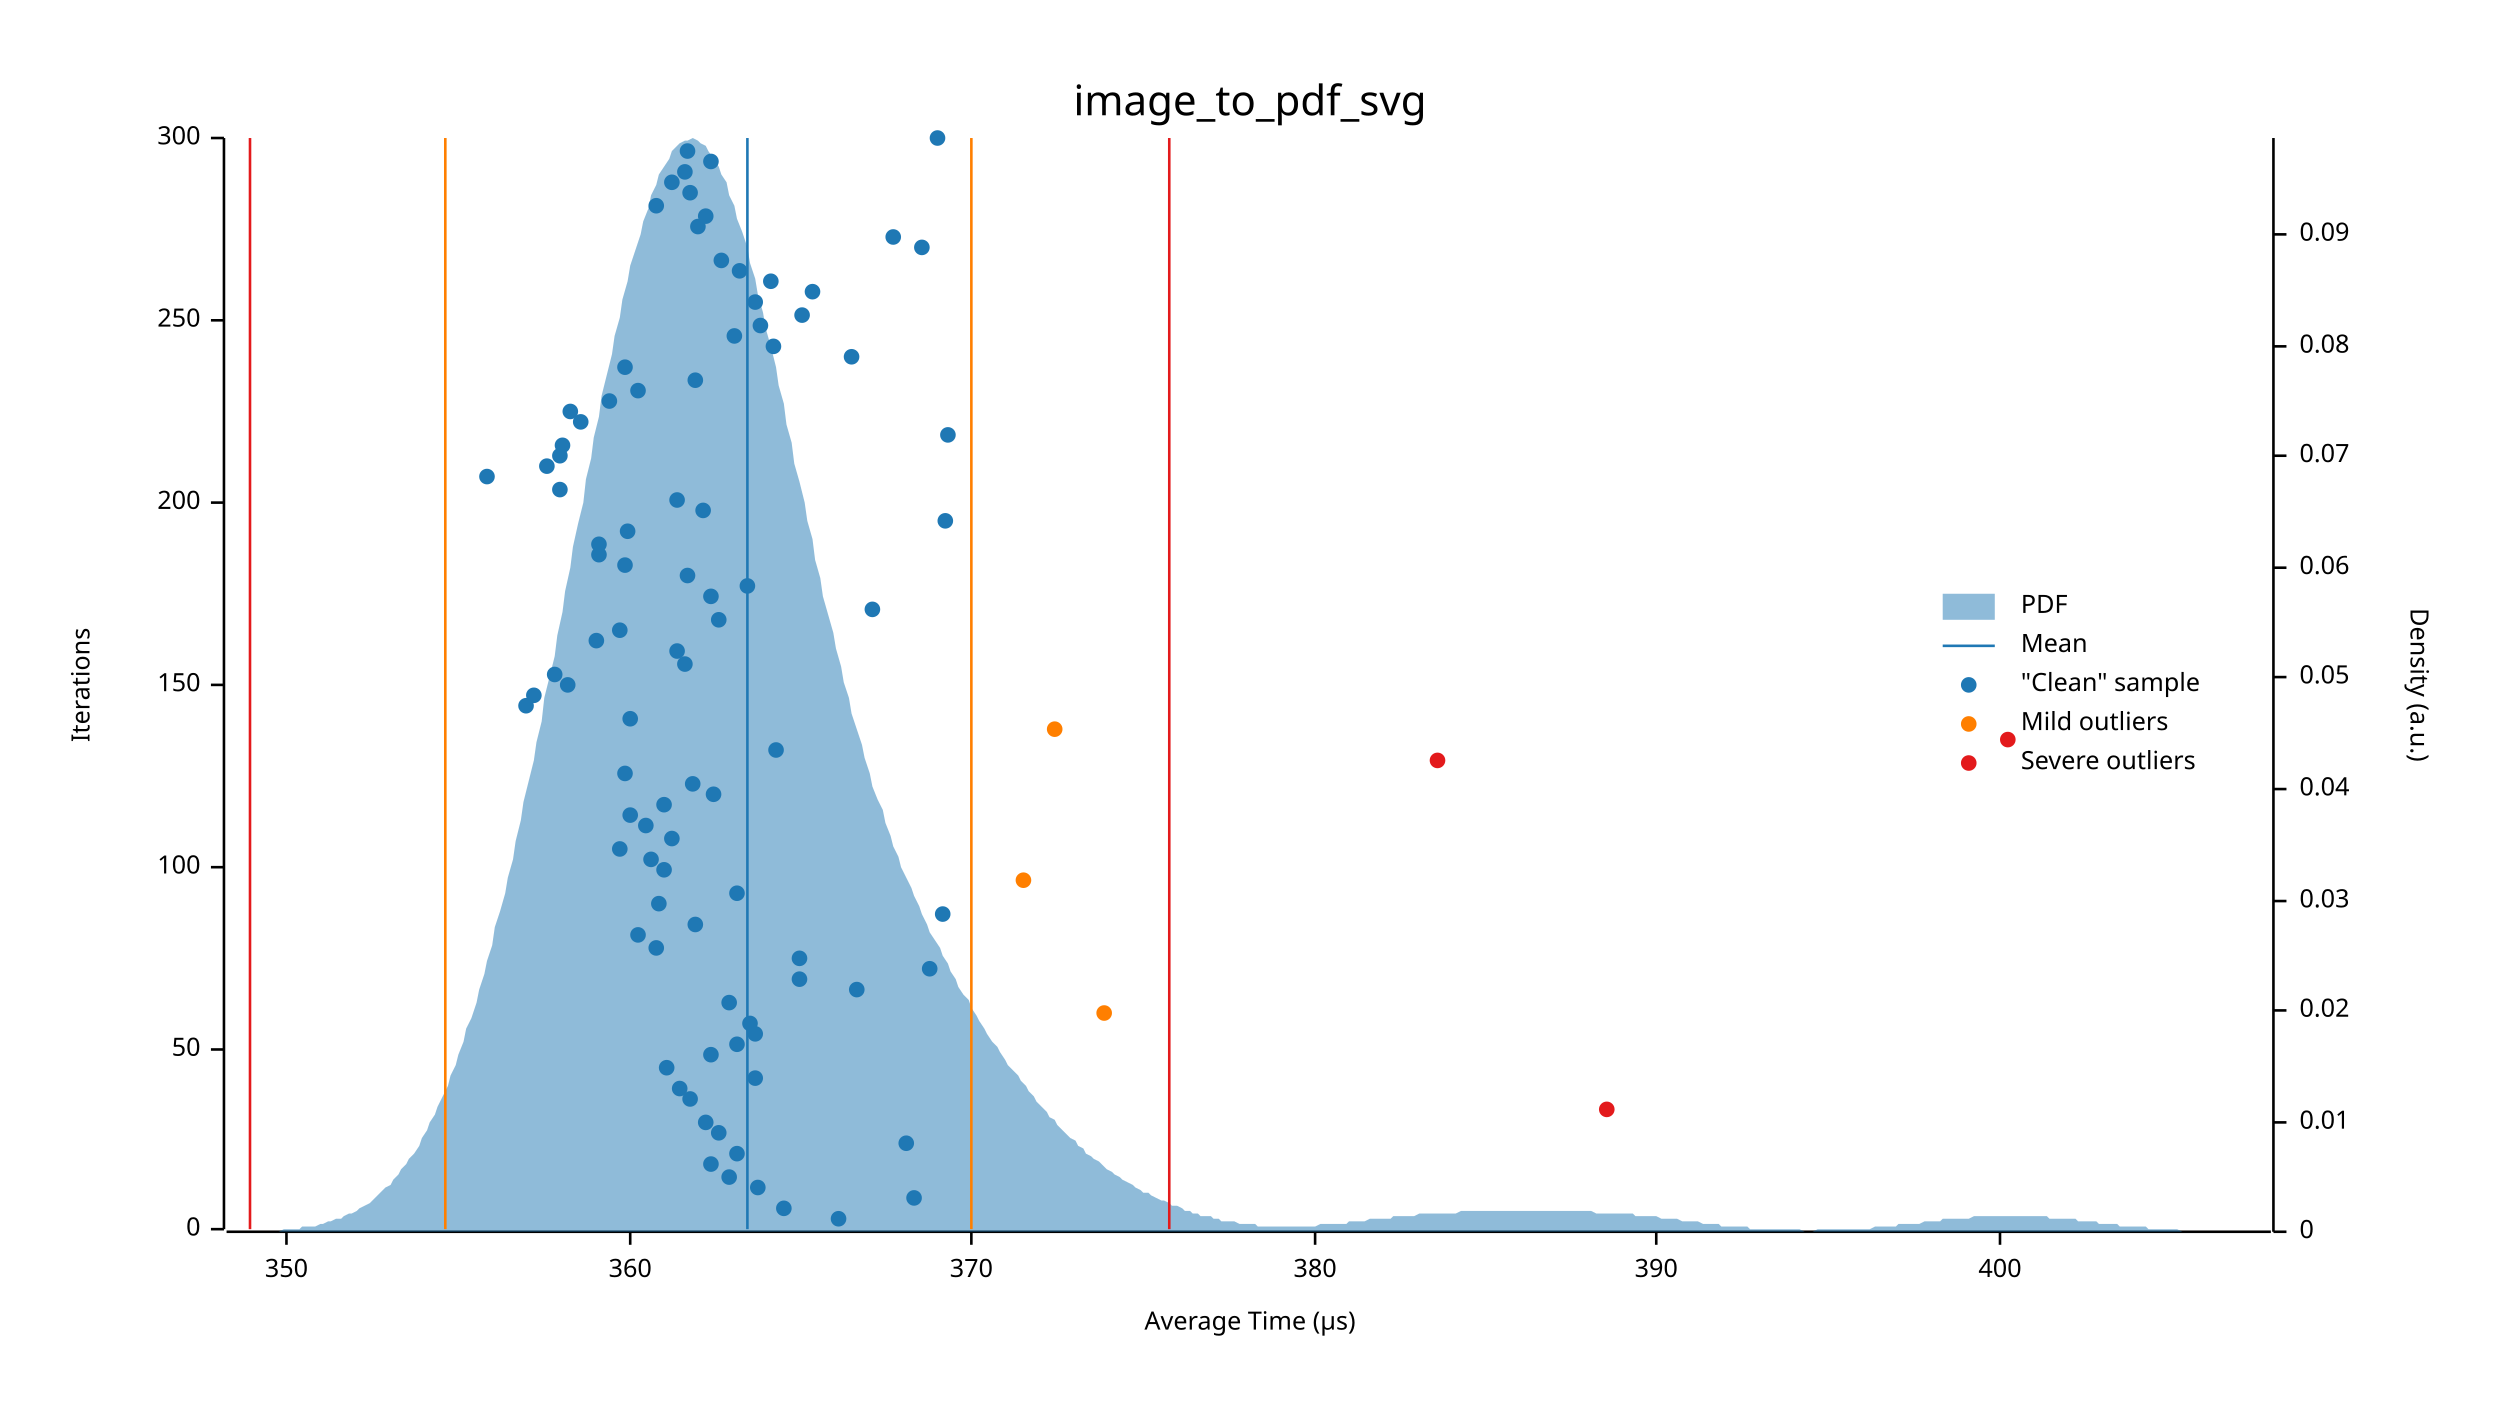
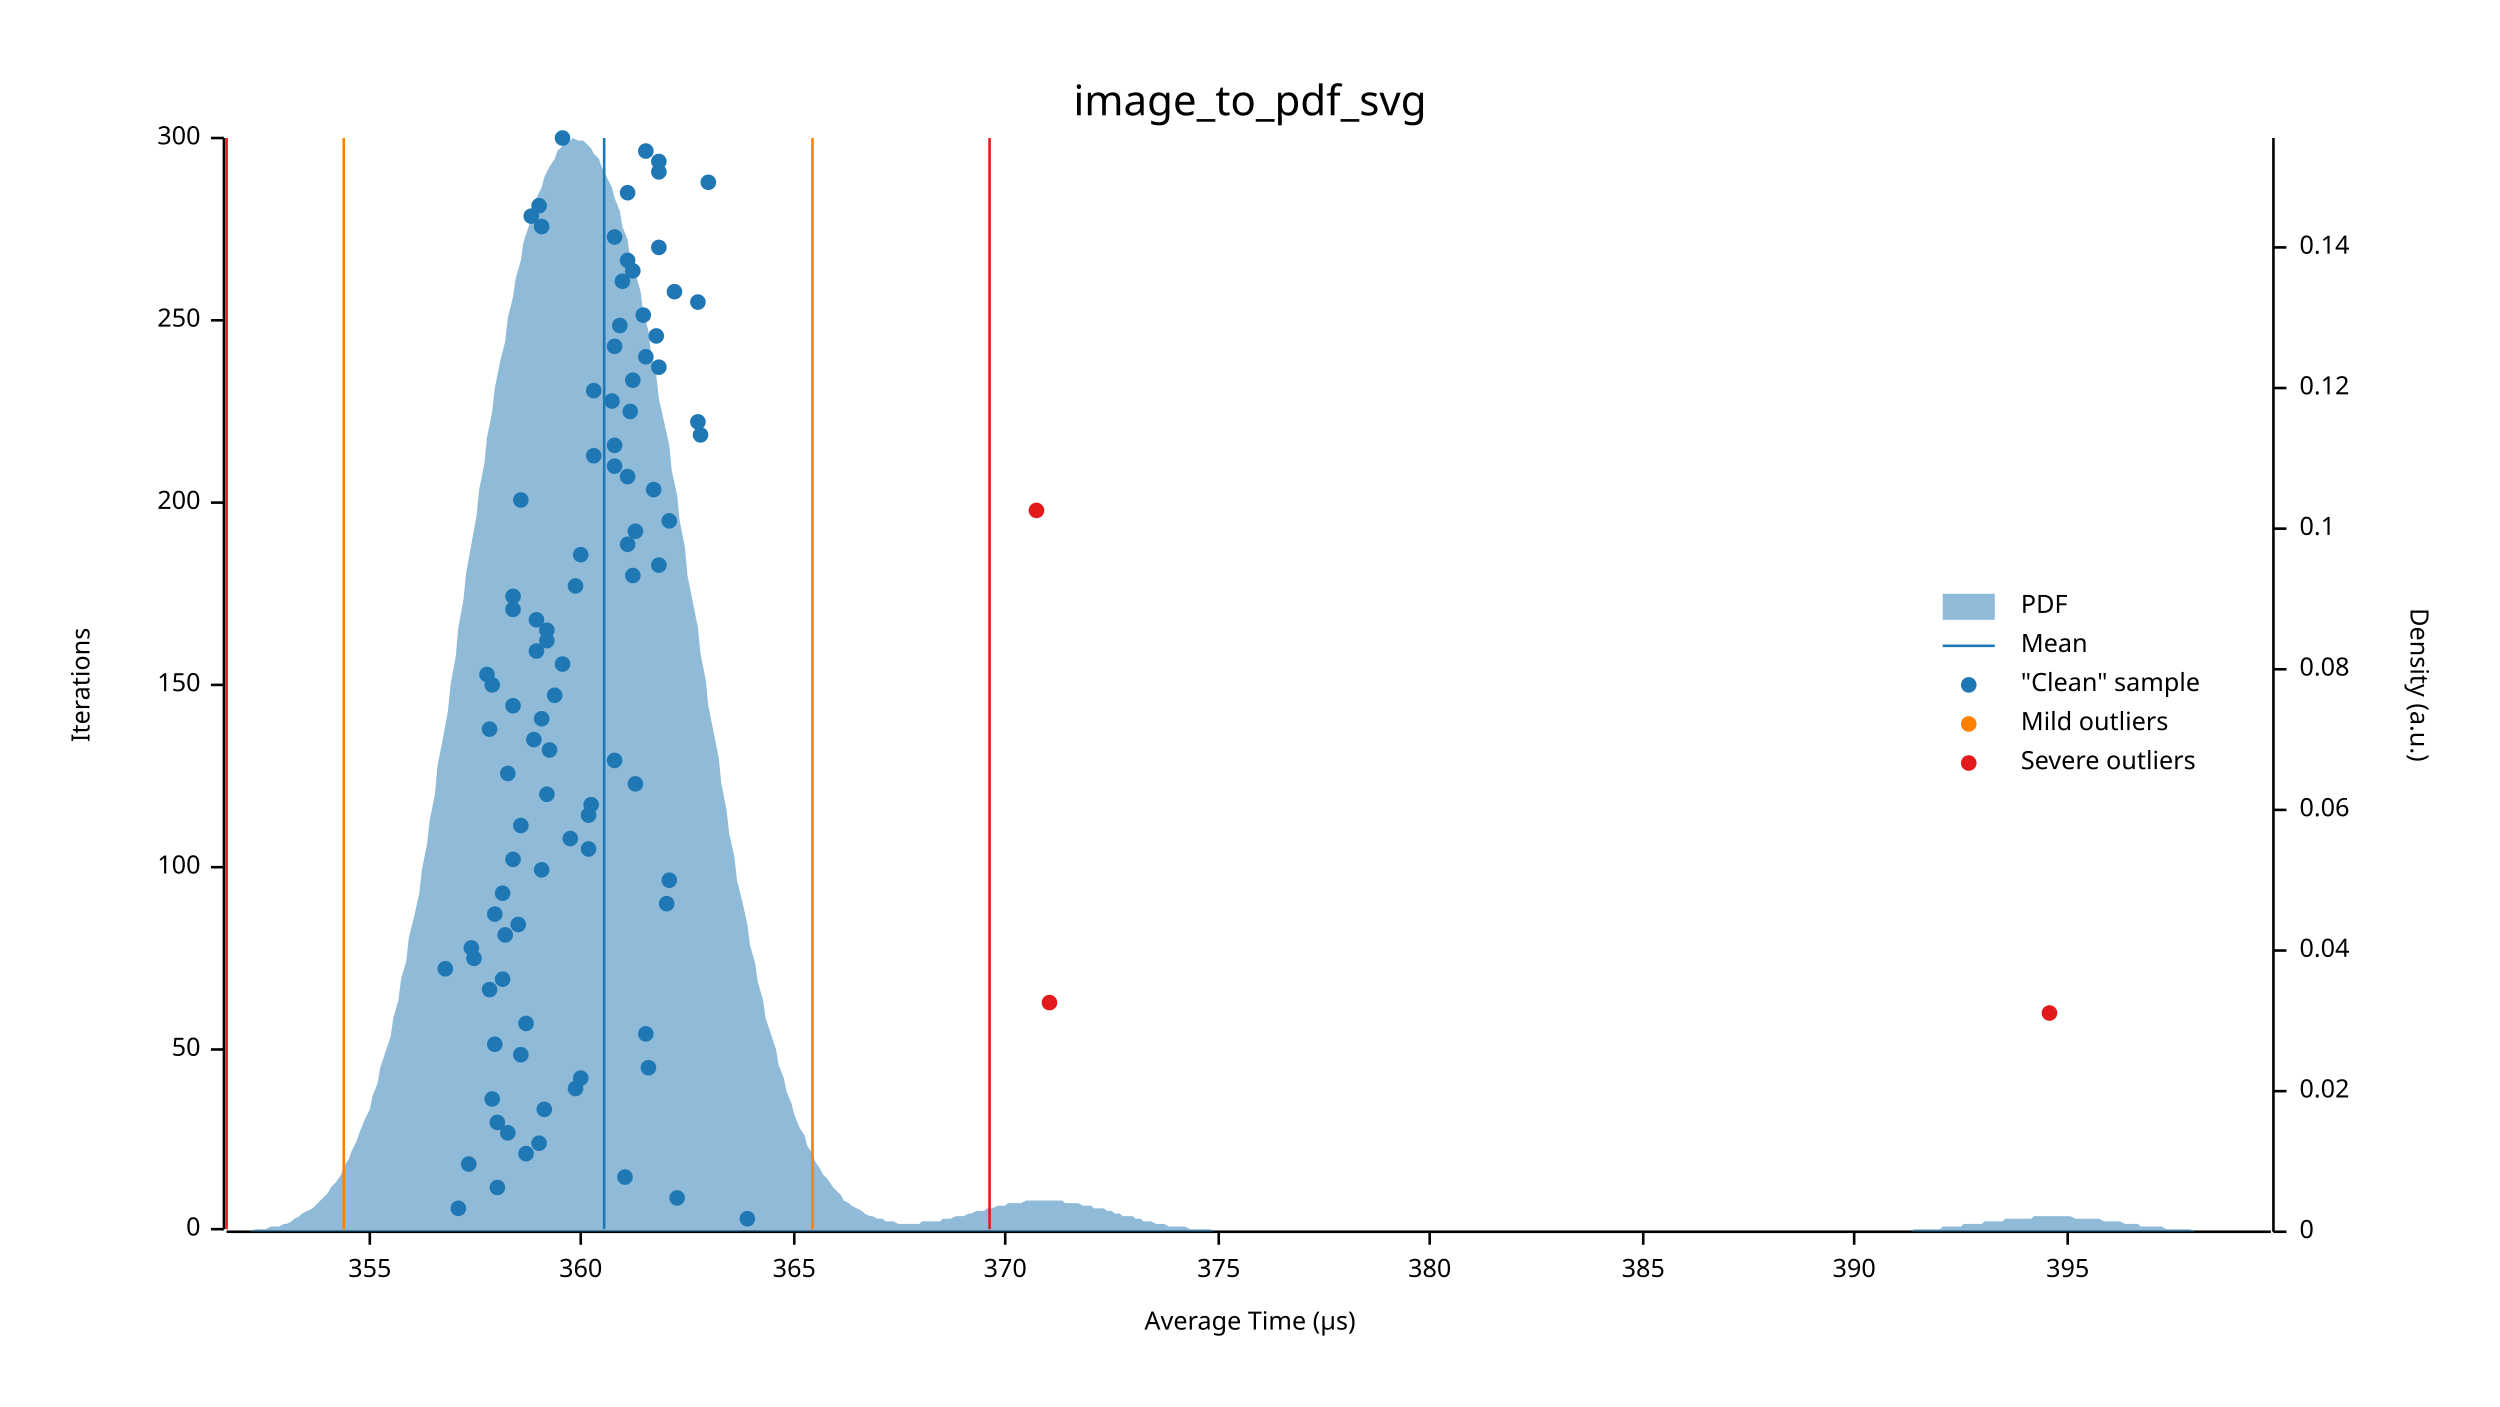
<svg xmlns="http://www.w3.org/2000/svg" width="960" height="540" viewBox="0 0 960 540">
  <text x="480" y="32" dy="0.76em" text-anchor="middle" font-family="sans-serif" font-size="16.129" opacity="1" fill="#000000">
image_to_pdf_svg
</text>
  <text x="27" y="263" dy="0.76em" text-anchor="middle" font-family="sans-serif" font-size="9.677" opacity="1" fill="#000000" transform="rotate(270, 27, 263)">
Iterations
</text>
  <text x="480" y="513" dy="-0.5ex" text-anchor="middle" font-family="sans-serif" font-size="9.677" opacity="1" fill="#000000">
Average Time (µs)
</text>
  <polyline fill="none" opacity="1" stroke="#000000" stroke-width="1" points="86,53 86,472 " />
  <text x="77" y="472" dy="0.5ex" text-anchor="end" font-family="sans-serif" font-size="9.677" opacity="1" fill="#000000">
0
</text>
  <polyline fill="none" opacity="1" stroke="#000000" stroke-width="1" points="81,472 86,472 " />
  <text x="77" y="403" dy="0.5ex" text-anchor="end" font-family="sans-serif" font-size="9.677" opacity="1" fill="#000000">
50
</text>
  <polyline fill="none" opacity="1" stroke="#000000" stroke-width="1" points="81,403 86,403 " />
  <text x="77" y="333" dy="0.5ex" text-anchor="end" font-family="sans-serif" font-size="9.677" opacity="1" fill="#000000">
100
</text>
  <polyline fill="none" opacity="1" stroke="#000000" stroke-width="1" points="81,333 86,333 " />
  <text x="77" y="263" dy="0.5ex" text-anchor="end" font-family="sans-serif" font-size="9.677" opacity="1" fill="#000000">
150
</text>
  <polyline fill="none" opacity="1" stroke="#000000" stroke-width="1" points="81,263 86,263 " />
  <text x="77" y="193" dy="0.5ex" text-anchor="end" font-family="sans-serif" font-size="9.677" opacity="1" fill="#000000">
200
</text>
  <polyline fill="none" opacity="1" stroke="#000000" stroke-width="1" points="81,193 86,193 " />
  <text x="77" y="123" dy="0.5ex" text-anchor="end" font-family="sans-serif" font-size="9.677" opacity="1" fill="#000000">
250
</text>
  <polyline fill="none" opacity="1" stroke="#000000" stroke-width="1" points="81,123 86,123 " />
  <text x="77" y="53" dy="0.5ex" text-anchor="end" font-family="sans-serif" font-size="9.677" opacity="1" fill="#000000">
300
</text>
  <polyline fill="none" opacity="1" stroke="#000000" stroke-width="1" points="81,53 86,53 " />
  <polyline fill="none" opacity="1" stroke="#000000" stroke-width="1" points="87,473 872,473 " />
-   <text x="110" y="483" dy="0.76em" text-anchor="middle" font-family="sans-serif" font-size="9.677" opacity="1" fill="#000000">
- 350
- </text>
-   <polyline fill="none" opacity="1" stroke="#000000" stroke-width="1" points="110,473 110,478 " />
-   <text x="242" y="483" dy="0.76em" text-anchor="middle" font-family="sans-serif" font-size="9.677" opacity="1" fill="#000000">
+   <text x="142" y="483" dy="0.76em" text-anchor="middle" font-family="sans-serif" font-size="9.677" opacity="1" fill="#000000">
+ 355
+ </text>
+   <polyline fill="none" opacity="1" stroke="#000000" stroke-width="1" points="142,473 142,478 " />
+   <text x="223" y="483" dy="0.76em" text-anchor="middle" font-family="sans-serif" font-size="9.677" opacity="1" fill="#000000">
360
</text>
-   <polyline fill="none" opacity="1" stroke="#000000" stroke-width="1" points="242,473 242,478 " />
-   <text x="373" y="483" dy="0.76em" text-anchor="middle" font-family="sans-serif" font-size="9.677" opacity="1" fill="#000000">
+   <polyline fill="none" opacity="1" stroke="#000000" stroke-width="1" points="223,473 223,478 " />
+   <text x="305" y="483" dy="0.76em" text-anchor="middle" font-family="sans-serif" font-size="9.677" opacity="1" fill="#000000">
+ 365
+ </text>
+   <polyline fill="none" opacity="1" stroke="#000000" stroke-width="1" points="305,473 305,478 " />
+   <text x="386" y="483" dy="0.76em" text-anchor="middle" font-family="sans-serif" font-size="9.677" opacity="1" fill="#000000">
370
</text>
-   <polyline fill="none" opacity="1" stroke="#000000" stroke-width="1" points="373,473 373,478 " />
-   <text x="505" y="483" dy="0.76em" text-anchor="middle" font-family="sans-serif" font-size="9.677" opacity="1" fill="#000000">
+   <polyline fill="none" opacity="1" stroke="#000000" stroke-width="1" points="386,473 386,478 " />
+   <text x="468" y="483" dy="0.76em" text-anchor="middle" font-family="sans-serif" font-size="9.677" opacity="1" fill="#000000">
+ 375
+ </text>
+   <polyline fill="none" opacity="1" stroke="#000000" stroke-width="1" points="468,473 468,478 " />
+   <text x="549" y="483" dy="0.76em" text-anchor="middle" font-family="sans-serif" font-size="9.677" opacity="1" fill="#000000">
380
</text>
-   <polyline fill="none" opacity="1" stroke="#000000" stroke-width="1" points="505,473 505,478 " />
-   <text x="636" y="483" dy="0.76em" text-anchor="middle" font-family="sans-serif" font-size="9.677" opacity="1" fill="#000000">
+   <polyline fill="none" opacity="1" stroke="#000000" stroke-width="1" points="549,473 549,478 " />
+   <text x="631" y="483" dy="0.76em" text-anchor="middle" font-family="sans-serif" font-size="9.677" opacity="1" fill="#000000">
+ 385
+ </text>
+   <polyline fill="none" opacity="1" stroke="#000000" stroke-width="1" points="631,473 631,478 " />
+   <text x="712" y="483" dy="0.76em" text-anchor="middle" font-family="sans-serif" font-size="9.677" opacity="1" fill="#000000">
390
</text>
-   <polyline fill="none" opacity="1" stroke="#000000" stroke-width="1" points="636,473 636,478 " />
-   <text x="768" y="483" dy="0.76em" text-anchor="middle" font-family="sans-serif" font-size="9.677" opacity="1" fill="#000000">
- 400
- </text>
-   <polyline fill="none" opacity="1" stroke="#000000" stroke-width="1" points="768,473 768,478 " />
+   <polyline fill="none" opacity="1" stroke="#000000" stroke-width="1" points="712,473 712,478 " />
+   <text x="794" y="483" dy="0.76em" text-anchor="middle" font-family="sans-serif" font-size="9.677" opacity="1" fill="#000000">
+ 395
+ </text>
+   <polyline fill="none" opacity="1" stroke="#000000" stroke-width="1" points="794,473 794,478 " />
  <text x="933" y="263" dy="0.76em" text-anchor="middle" font-family="sans-serif" font-size="9.677" opacity="1" fill="#000000" transform="rotate(90, 933, 263)">
Density (a.u.)
</text>
  <polyline fill="none" opacity="1" stroke="#000000" stroke-width="1" points="873,53 873,473 " />
  <text x="883" y="473" dy="0.5ex" text-anchor="start" font-family="sans-serif" font-size="9.677" opacity="1" fill="#000000">
0
</text>
  <polyline fill="none" opacity="1" stroke="#000000" stroke-width="1" points="873,473 878,473 " />
-   <text x="883" y="431" dy="0.5ex" text-anchor="start" font-family="sans-serif" font-size="9.677" opacity="1" fill="#000000">
- 0.01
- </text>
-   <polyline fill="none" opacity="1" stroke="#000000" stroke-width="1" points="873,431 878,431 " />
-   <text x="883" y="388" dy="0.5ex" text-anchor="start" font-family="sans-serif" font-size="9.677" opacity="1" fill="#000000">
+   <text x="883" y="419" dy="0.5ex" text-anchor="start" font-family="sans-serif" font-size="9.677" opacity="1" fill="#000000">
0.02
</text>
-   <polyline fill="none" opacity="1" stroke="#000000" stroke-width="1" points="873,388 878,388 " />
-   <text x="883" y="346" dy="0.5ex" text-anchor="start" font-family="sans-serif" font-size="9.677" opacity="1" fill="#000000">
- 0.03
- </text>
-   <polyline fill="none" opacity="1" stroke="#000000" stroke-width="1" points="873,346 878,346 " />
-   <text x="883" y="303" dy="0.5ex" text-anchor="start" font-family="sans-serif" font-size="9.677" opacity="1" fill="#000000">
+   <polyline fill="none" opacity="1" stroke="#000000" stroke-width="1" points="873,419 878,419 " />
+   <text x="883" y="365" dy="0.5ex" text-anchor="start" font-family="sans-serif" font-size="9.677" opacity="1" fill="#000000">
0.04
</text>
-   <polyline fill="none" opacity="1" stroke="#000000" stroke-width="1" points="873,303 878,303 " />
-   <text x="883" y="260" dy="0.5ex" text-anchor="start" font-family="sans-serif" font-size="9.677" opacity="1" fill="#000000">
- 0.05
- </text>
-   <polyline fill="none" opacity="1" stroke="#000000" stroke-width="1" points="873,260 878,260 " />
-   <text x="883" y="218" dy="0.5ex" text-anchor="start" font-family="sans-serif" font-size="9.677" opacity="1" fill="#000000">
+   <polyline fill="none" opacity="1" stroke="#000000" stroke-width="1" points="873,365 878,365 " />
+   <text x="883" y="311" dy="0.5ex" text-anchor="start" font-family="sans-serif" font-size="9.677" opacity="1" fill="#000000">
0.06
</text>
-   <polyline fill="none" opacity="1" stroke="#000000" stroke-width="1" points="873,218 878,218 " />
-   <text x="883" y="175" dy="0.5ex" text-anchor="start" font-family="sans-serif" font-size="9.677" opacity="1" fill="#000000">
- 0.07
- </text>
-   <polyline fill="none" opacity="1" stroke="#000000" stroke-width="1" points="873,175 878,175 " />
-   <text x="883" y="133" dy="0.5ex" text-anchor="start" font-family="sans-serif" font-size="9.677" opacity="1" fill="#000000">
+   <polyline fill="none" opacity="1" stroke="#000000" stroke-width="1" points="873,311 878,311 " />
+   <text x="883" y="257" dy="0.5ex" text-anchor="start" font-family="sans-serif" font-size="9.677" opacity="1" fill="#000000">
0.08
</text>
-   <polyline fill="none" opacity="1" stroke="#000000" stroke-width="1" points="873,133 878,133 " />
-   <text x="883" y="90" dy="0.5ex" text-anchor="start" font-family="sans-serif" font-size="9.677" opacity="1" fill="#000000">
- 0.09
- </text>
-   <polyline fill="none" opacity="1" stroke="#000000" stroke-width="1" points="873,90 878,90 " />
-   <polygon opacity="0.5" fill="#1F78B4" points="87,473 88,473 90,473 91,473 93,473 94,473 96,473 98,473 99,473 101,473 102,473 104,473 105,473 107,473 109,472 110,472 112,472 113,472 115,472 116,471 118,471 120,471 121,471 123,470 124,470 126,469 127,469 129,468 131,468 132,467 134,466 135,466 137,465 138,464 140,463 142,462 143,461 145,459 146,458 148,456 150,455 151,453 153,451 154,449 156,447 157,445 159,443 161,440 162,437 164,434 165,431 167,428 168,425 170,421 172,417 173,413 175,409 176,405 178,400 179,395 181,391 183,385 184,380 186,374 187,369 189,363 190,356 192,350 194,343 195,337 197,330 198,323 200,315 201,308 203,300 205,292 206,285 208,277 209,268 211,260 213,252 214,244 216,235 217,227 219,218 220,210 222,201 224,193 225,184 227,176 228,168 230,160 231,152 233,144 235,136 236,129 238,122 239,115 241,108 242,102 244,96 246,90 247,85 249,80 250,75 252,71 253,67 255,64 257,61 258,58 260,56 261,55 263,54 264,54 266,53 268,54 269,55 271,56 272,58 274,61 276,64 277,67 279,70 280,75 282,79 283,84 285,89 287,95 288,101 290,107 291,113 293,120 294,126 296,133 298,141 299,148 301,155 302,163 304,170 305,178 307,185 309,193 310,200 312,207 313,215 315,222 316,229 318,236 320,243 321,249 323,256 324,262 326,268 327,274 329,280 331,286 332,291 334,297 335,302 337,307 339,311 340,316 342,321 343,325 345,329 346,333 348,337 350,341 351,344 353,348 354,351 356,355 357,358 359,361 361,364 362,367 364,370 365,373 367,376 368,379 370,382 372,384 373,387 375,390 376,392 378,395 379,397 381,400 383,402 384,404 386,407 387,409 389,411 391,413 392,415 394,417 395,419 397,421 398,423 400,425 402,427 403,429 405,430 406,432 408,434 409,435 411,437 413,438 414,440 416,441 417,443 419,444 420,445 422,446 424,448 425,449 427,450 428,451 430,452 431,453 433,454 435,455 436,456 438,457 439,458 441,458 442,459 444,460 446,461 447,461 449,462 450,463 452,463 454,464 455,465 457,465 458,466 460,466 461,467 463,467 465,467 466,468 468,468 469,469 471,469 472,469 474,469 476,470 477,470 479,470 480,470 482,470 483,471 485,471 487,471 488,471 490,471 491,471 493,471 494,471 496,471 498,471 499,471 501,471 502,471 504,471 505,471 507,470 509,470 510,470 512,470 513,470 515,470 517,470 518,469 520,469 521,469 523,469 524,469 526,468 528,468 529,468 531,468 532,468 534,468 535,467 537,467 539,467 540,467 542,467 543,467 545,466 546,466 548,466 550,466 551,466 553,466 554,466 556,466 557,466 559,466 561,465 562,465 564,465 565,465 567,465 568,465 570,465 572,465 573,465 575,465 576,465 578,465 580,465 581,465 583,465 584,465 586,465 587,465 589,465 591,465 592,465 594,465 595,465 597,465 598,465 600,465 602,465 603,465 605,465 606,465 608,465 609,465 611,465 613,466 614,466 616,466 617,466 619,466 620,466 622,466 624,466 625,466 627,466 628,467 630,467 632,467 633,467 635,467 636,467 638,468 639,468 641,468 643,468 644,468 646,469 647,469 649,469 650,469 652,469 654,470 655,470 657,470 658,470 660,470 661,471 663,471 665,471 666,471 668,471 669,471 671,471 672,472 674,472 676,472 677,472 679,472 680,472 682,472 683,472 685,472 687,472 688,472 690,472 691,472 693,473 695,473 696,473 698,472 699,472 701,472 702,472 704,472 706,472 707,472 709,472 710,472 712,472 713,472 715,472 717,472 718,472 720,471 721,471 723,471 724,471 726,471 728,471 729,470 731,470 732,470 734,470 735,470 737,470 739,469 740,469 742,469 743,469 745,469 746,468 748,468 750,468 751,468 753,468 754,468 756,468 758,467 759,467 761,467 762,467 764,467 765,467 767,467 769,467 770,467 772,467 773,467 775,467 776,467 778,467 780,467 781,467 783,467 784,467 786,467 787,468 789,468 791,468 792,468 794,468 795,468 797,468 798,469 800,469 802,469 803,469 805,469 806,470 808,470 809,470 811,470 813,470 814,471 816,471 817,471 819,471 821,471 822,471 824,471 825,472 827,472 828,472 830,472 832,472 833,472 835,472 836,472 838,473 839,473 841,473 843,473 844,473 846,473 847,473 849,473 850,473 852,473 854,473 855,473 857,473 858,473 860,473 861,473 863,473 865,473 866,473 868,473 869,473 871,473 873,473 873,473 87,473 " />
-   <polyline fill="none" opacity="1" stroke="#1F78B4" stroke-width="1" points="287,472 287,53 " />
-   <polyline fill="none" opacity="1" stroke="#FF7F00" stroke-width="1" points="171,472 171,53 " />
-   <polyline fill="none" opacity="1" stroke="#FF7F00" stroke-width="1" points="373,472 373,53 " />
-   <polyline fill="none" opacity="1" stroke="#E31A1C" stroke-width="1" points="96,472 96,53 " />
-   <polyline fill="none" opacity="1" stroke="#E31A1C" stroke-width="1" points="449,472 449,53 " />
-   <circle cx="322" cy="468" r="3" opacity="1" fill="#1F78B4" stroke="none" stroke-width="1" />
-   <circle cx="301" cy="464" r="3" opacity="1" fill="#1F78B4" stroke="none" stroke-width="1" />
-   <circle cx="351" cy="460" r="3" opacity="1" fill="#1F78B4" stroke="none" stroke-width="1" />
-   <circle cx="291" cy="456" r="3" opacity="1" fill="#1F78B4" stroke="none" stroke-width="1" />
-   <circle cx="280" cy="452" r="3" opacity="1" fill="#1F78B4" stroke="none" stroke-width="1" />
-   <circle cx="273" cy="447" r="3" opacity="1" fill="#1F78B4" stroke="none" stroke-width="1" />
-   <circle cx="283" cy="443" r="3" opacity="1" fill="#1F78B4" stroke="none" stroke-width="1" />
-   <circle cx="348" cy="439" r="3" opacity="1" fill="#1F78B4" stroke="none" stroke-width="1" />
-   <circle cx="276" cy="435" r="3" opacity="1" fill="#1F78B4" stroke="none" stroke-width="1" />
-   <circle cx="271" cy="431" r="3" opacity="1" fill="#1F78B4" stroke="none" stroke-width="1" />
-   <circle cx="265" cy="422" r="3" opacity="1" fill="#1F78B4" stroke="none" stroke-width="1" />
-   <circle cx="261" cy="418" r="3" opacity="1" fill="#1F78B4" stroke="none" stroke-width="1" />
-   <circle cx="290" cy="414" r="3" opacity="1" fill="#1F78B4" stroke="none" stroke-width="1" />
-   <circle cx="256" cy="410" r="3" opacity="1" fill="#1F78B4" stroke="none" stroke-width="1" />
-   <circle cx="273" cy="405" r="3" opacity="1" fill="#1F78B4" stroke="none" stroke-width="1" />
-   <circle cx="283" cy="401" r="3" opacity="1" fill="#1F78B4" stroke="none" stroke-width="1" />
-   <circle cx="290" cy="397" r="3" opacity="1" fill="#1F78B4" stroke="none" stroke-width="1" />
-   <circle cx="288" cy="393" r="3" opacity="1" fill="#1F78B4" stroke="none" stroke-width="1" />
-   <circle cx="280" cy="385" r="3" opacity="1" fill="#1F78B4" stroke="none" stroke-width="1" />
-   <circle cx="329" cy="380" r="3" opacity="1" fill="#1F78B4" stroke="none" stroke-width="1" />
-   <circle cx="307" cy="376" r="3" opacity="1" fill="#1F78B4" stroke="none" stroke-width="1" />
-   <circle cx="357" cy="372" r="3" opacity="1" fill="#1F78B4" stroke="none" stroke-width="1" />
-   <circle cx="307" cy="368" r="3" opacity="1" fill="#1F78B4" stroke="none" stroke-width="1" />
-   <circle cx="252" cy="364" r="3" opacity="1" fill="#1F78B4" stroke="none" stroke-width="1" />
-   <circle cx="245" cy="359" r="3" opacity="1" fill="#1F78B4" stroke="none" stroke-width="1" />
-   <circle cx="267" cy="355" r="3" opacity="1" fill="#1F78B4" stroke="none" stroke-width="1" />
-   <circle cx="362" cy="351" r="3" opacity="1" fill="#1F78B4" stroke="none" stroke-width="1" />
-   <circle cx="253" cy="347" r="3" opacity="1" fill="#1F78B4" stroke="none" stroke-width="1" />
-   <circle cx="283" cy="343" r="3" opacity="1" fill="#1F78B4" stroke="none" stroke-width="1" />
-   <circle cx="255" cy="334" r="3" opacity="1" fill="#1F78B4" stroke="none" stroke-width="1" />
-   <circle cx="250" cy="330" r="3" opacity="1" fill="#1F78B4" stroke="none" stroke-width="1" />
-   <circle cx="238" cy="326" r="3" opacity="1" fill="#1F78B4" stroke="none" stroke-width="1" />
-   <circle cx="258" cy="322" r="3" opacity="1" fill="#1F78B4" stroke="none" stroke-width="1" />
-   <circle cx="248" cy="317" r="3" opacity="1" fill="#1F78B4" stroke="none" stroke-width="1" />
-   <circle cx="242" cy="313" r="3" opacity="1" fill="#1F78B4" stroke="none" stroke-width="1" />
-   <circle cx="255" cy="309" r="3" opacity="1" fill="#1F78B4" stroke="none" stroke-width="1" />
-   <circle cx="274" cy="305" r="3" opacity="1" fill="#1F78B4" stroke="none" stroke-width="1" />
-   <circle cx="266" cy="301" r="3" opacity="1" fill="#1F78B4" stroke="none" stroke-width="1" />
-   <circle cx="240" cy="297" r="3" opacity="1" fill="#1F78B4" stroke="none" stroke-width="1" />
-   <circle cx="298" cy="288" r="3" opacity="1" fill="#1F78B4" stroke="none" stroke-width="1" />
-   <circle cx="242" cy="276" r="3" opacity="1" fill="#1F78B4" stroke="none" stroke-width="1" />
-   <circle cx="202" cy="271" r="3" opacity="1" fill="#1F78B4" stroke="none" stroke-width="1" />
-   <circle cx="205" cy="267" r="3" opacity="1" fill="#1F78B4" stroke="none" stroke-width="1" />
-   <circle cx="218" cy="263" r="3" opacity="1" fill="#1F78B4" stroke="none" stroke-width="1" />
-   <circle cx="213" cy="259" r="3" opacity="1" fill="#1F78B4" stroke="none" stroke-width="1" />
-   <circle cx="263" cy="255" r="3" opacity="1" fill="#1F78B4" stroke="none" stroke-width="1" />
-   <circle cx="260" cy="250" r="3" opacity="1" fill="#1F78B4" stroke="none" stroke-width="1" />
-   <circle cx="229" cy="246" r="3" opacity="1" fill="#1F78B4" stroke="none" stroke-width="1" />
-   <circle cx="238" cy="242" r="3" opacity="1" fill="#1F78B4" stroke="none" stroke-width="1" />
-   <circle cx="276" cy="238" r="3" opacity="1" fill="#1F78B4" stroke="none" stroke-width="1" />
-   <circle cx="335" cy="234" r="3" opacity="1" fill="#1F78B4" stroke="none" stroke-width="1" />
-   <circle cx="273" cy="229" r="3" opacity="1" fill="#1F78B4" stroke="none" stroke-width="1" />
-   <circle cx="287" cy="225" r="3" opacity="1" fill="#1F78B4" stroke="none" stroke-width="1" />
-   <circle cx="264" cy="221" r="3" opacity="1" fill="#1F78B4" stroke="none" stroke-width="1" />
-   <circle cx="240" cy="217" r="3" opacity="1" fill="#1F78B4" stroke="none" stroke-width="1" />
-   <circle cx="230" cy="213" r="3" opacity="1" fill="#1F78B4" stroke="none" stroke-width="1" />
-   <circle cx="230" cy="209" r="3" opacity="1" fill="#1F78B4" stroke="none" stroke-width="1" />
-   <circle cx="241" cy="204" r="3" opacity="1" fill="#1F78B4" stroke="none" stroke-width="1" />
-   <circle cx="363" cy="200" r="3" opacity="1" fill="#1F78B4" stroke="none" stroke-width="1" />
-   <circle cx="270" cy="196" r="3" opacity="1" fill="#1F78B4" stroke="none" stroke-width="1" />
-   <circle cx="260" cy="192" r="3" opacity="1" fill="#1F78B4" stroke="none" stroke-width="1" />
-   <circle cx="215" cy="188" r="3" opacity="1" fill="#1F78B4" stroke="none" stroke-width="1" />
-   <circle cx="187" cy="183" r="3" opacity="1" fill="#1F78B4" stroke="none" stroke-width="1" />
-   <circle cx="210" cy="179" r="3" opacity="1" fill="#1F78B4" stroke="none" stroke-width="1" />
-   <circle cx="215" cy="175" r="3" opacity="1" fill="#1F78B4" stroke="none" stroke-width="1" />
-   <circle cx="216" cy="171" r="3" opacity="1" fill="#1F78B4" stroke="none" stroke-width="1" />
-   <circle cx="364" cy="167" r="3" opacity="1" fill="#1F78B4" stroke="none" stroke-width="1" />
-   <circle cx="223" cy="162" r="3" opacity="1" fill="#1F78B4" stroke="none" stroke-width="1" />
-   <circle cx="219" cy="158" r="3" opacity="1" fill="#1F78B4" stroke="none" stroke-width="1" />
-   <circle cx="234" cy="154" r="3" opacity="1" fill="#1F78B4" stroke="none" stroke-width="1" />
-   <circle cx="245" cy="150" r="3" opacity="1" fill="#1F78B4" stroke="none" stroke-width="1" />
-   <circle cx="267" cy="146" r="3" opacity="1" fill="#1F78B4" stroke="none" stroke-width="1" />
-   <circle cx="240" cy="141" r="3" opacity="1" fill="#1F78B4" stroke="none" stroke-width="1" />
-   <circle cx="327" cy="137" r="3" opacity="1" fill="#1F78B4" stroke="none" stroke-width="1" />
-   <circle cx="297" cy="133" r="3" opacity="1" fill="#1F78B4" stroke="none" stroke-width="1" />
-   <circle cx="282" cy="129" r="3" opacity="1" fill="#1F78B4" stroke="none" stroke-width="1" />
-   <circle cx="292" cy="125" r="3" opacity="1" fill="#1F78B4" stroke="none" stroke-width="1" />
-   <circle cx="308" cy="121" r="3" opacity="1" fill="#1F78B4" stroke="none" stroke-width="1" />
-   <circle cx="290" cy="116" r="3" opacity="1" fill="#1F78B4" stroke="none" stroke-width="1" />
-   <circle cx="312" cy="112" r="3" opacity="1" fill="#1F78B4" stroke="none" stroke-width="1" />
-   <circle cx="296" cy="108" r="3" opacity="1" fill="#1F78B4" stroke="none" stroke-width="1" />
-   <circle cx="284" cy="104" r="3" opacity="1" fill="#1F78B4" stroke="none" stroke-width="1" />
-   <circle cx="277" cy="100" r="3" opacity="1" fill="#1F78B4" stroke="none" stroke-width="1" />
-   <circle cx="354" cy="95" r="3" opacity="1" fill="#1F78B4" stroke="none" stroke-width="1" />
-   <circle cx="343" cy="91" r="3" opacity="1" fill="#1F78B4" stroke="none" stroke-width="1" />
-   <circle cx="268" cy="87" r="3" opacity="1" fill="#1F78B4" stroke="none" stroke-width="1" />
-   <circle cx="271" cy="83" r="3" opacity="1" fill="#1F78B4" stroke="none" stroke-width="1" />
-   <circle cx="252" cy="79" r="3" opacity="1" fill="#1F78B4" stroke="none" stroke-width="1" />
-   <circle cx="265" cy="74" r="3" opacity="1" fill="#1F78B4" stroke="none" stroke-width="1" />
-   <circle cx="258" cy="70" r="3" opacity="1" fill="#1F78B4" stroke="none" stroke-width="1" />
-   <circle cx="263" cy="66" r="3" opacity="1" fill="#1F78B4" stroke="none" stroke-width="1" />
-   <circle cx="273" cy="62" r="3" opacity="1" fill="#1F78B4" stroke="none" stroke-width="1" />
-   <circle cx="264" cy="58" r="3" opacity="1" fill="#1F78B4" stroke="none" stroke-width="1" />
-   <circle cx="360" cy="53" r="3" opacity="1" fill="#1F78B4" stroke="none" stroke-width="1" />
-   <circle cx="424" cy="389" r="3" opacity="1" fill="#FF7F00" stroke="none" stroke-width="1" />
-   <circle cx="393" cy="338" r="3" opacity="1" fill="#FF7F00" stroke="none" stroke-width="1" />
-   <circle cx="405" cy="280" r="3" opacity="1" fill="#FF7F00" stroke="none" stroke-width="1" />
-   <circle cx="617" cy="426" r="3" opacity="1" fill="#E31A1C" stroke="none" stroke-width="1" />
-   <circle cx="552" cy="292" r="3" opacity="1" fill="#E31A1C" stroke="none" stroke-width="1" />
-   <circle cx="771" cy="284" r="3" opacity="1" fill="#E31A1C" stroke="none" stroke-width="1" />
+   <polyline fill="none" opacity="1" stroke="#000000" stroke-width="1" points="873,257 878,257 " />
+   <text x="883" y="203" dy="0.5ex" text-anchor="start" font-family="sans-serif" font-size="9.677" opacity="1" fill="#000000">
+ 0.1
+ </text>
+   <polyline fill="none" opacity="1" stroke="#000000" stroke-width="1" points="873,203 878,203 " />
+   <text x="883" y="149" dy="0.5ex" text-anchor="start" font-family="sans-serif" font-size="9.677" opacity="1" fill="#000000">
+ 0.12
+ </text>
+   <polyline fill="none" opacity="1" stroke="#000000" stroke-width="1" points="873,149 878,149 " />
+   <text x="883" y="95" dy="0.5ex" text-anchor="start" font-family="sans-serif" font-size="9.677" opacity="1" fill="#000000">
+ 0.14
+ </text>
+   <polyline fill="none" opacity="1" stroke="#000000" stroke-width="1" points="873,95 878,95 " />
+   <polygon opacity="0.5" fill="#1F78B4" points="87,473 88,473 90,473 91,473 93,473 94,473 96,473 98,472 99,472 101,472 102,472 104,471 105,471 107,471 109,470 110,470 112,469 113,468 115,467 116,466 118,465 120,464 121,463 123,461 124,460 126,458 127,456 129,454 131,451 132,448 134,445 135,442 137,438 138,435 140,430 142,426 143,421 145,416 146,410 148,404 150,398 151,391 153,384 154,376 156,369 157,360 159,352 161,343 162,334 164,324 165,315 167,305 168,294 170,284 172,273 173,263 175,252 176,241 178,230 179,220 181,209 183,198 184,188 186,178 187,168 189,158 190,149 192,139 194,131 195,122 197,114 198,107 200,100 201,93 203,87 205,81 206,76 208,72 209,68 211,64 213,61 214,58 216,56 217,55 219,54 220,53 222,54 224,54 225,55 227,57 228,59 230,61 231,64 233,68 235,72 236,76 238,81 239,87 241,92 242,99 244,105 246,112 247,120 249,127 250,136 252,144 253,153 255,162 257,171 258,181 260,190 261,200 263,210 264,221 266,231 268,241 269,251 271,261 272,271 274,281 276,291 277,301 279,311 280,320 282,329 283,338 285,346 287,355 288,363 290,370 291,377 293,384 294,391 296,397 298,403 299,409 301,414 302,419 304,424 305,428 307,433 309,436 310,440 312,443 313,446 315,449 316,451 318,453 320,456 321,457 323,459 324,461 326,462 327,463 329,464 331,465 332,466 334,467 335,467 337,468 339,468 340,469 342,469 343,469 345,470 346,470 348,470 350,470 351,470 353,470 354,469 356,469 357,469 359,469 361,469 362,468 364,468 365,468 367,467 368,467 370,467 372,466 373,466 375,465 376,465 378,465 379,464 381,464 383,463 384,463 386,463 387,462 389,462 391,462 392,462 394,461 395,461 397,461 398,461 400,461 402,461 403,461 405,461 406,461 408,461 409,462 411,462 413,462 414,462 416,463 417,463 419,463 420,464 422,464 424,464 425,465 427,465 428,466 430,466 431,467 433,467 435,467 436,468 438,468 439,469 441,469 442,469 444,470 446,470 447,470 449,471 450,471 452,471 454,471 455,471 457,472 458,472 460,472 461,472 463,472 465,472 466,473 468,473 469,473 471,473 472,473 474,473 476,473 477,473 479,473 480,473 482,473 483,473 485,473 487,473 488,473 490,473 491,473 493,473 494,473 496,473 498,473 499,473 501,473 502,473 504,473 505,473 507,473 509,473 510,473 512,473 513,473 515,473 517,473 518,473 520,473 521,473 523,473 524,473 526,473 528,473 529,473 531,473 532,473 534,473 535,473 537,473 539,473 540,473 542,473 543,473 545,473 546,473 548,473 550,473 551,473 553,473 554,473 556,473 557,473 559,473 561,473 562,473 564,473 565,473 567,473 568,473 570,473 572,473 573,473 575,473 576,473 578,473 580,473 581,473 583,473 584,473 586,473 587,473 589,473 591,473 592,473 594,473 595,473 597,473 598,473 600,473 602,473 603,473 605,473 606,473 608,473 609,473 611,473 613,473 614,473 616,473 617,473 619,473 620,473 622,473 624,473 625,473 627,473 628,473 630,473 632,473 633,473 635,473 636,473 638,473 639,473 641,473 643,473 644,473 646,473 647,473 649,473 650,473 652,473 654,473 655,473 657,473 658,473 660,473 661,473 663,473 665,473 666,473 668,473 669,473 671,473 672,473 674,473 676,473 677,473 679,473 680,473 682,473 683,473 685,473 687,473 688,473 690,473 691,473 693,473 695,473 696,473 698,473 699,473 701,473 702,473 704,473 706,473 707,473 709,473 710,473 712,473 713,473 715,473 717,473 718,473 720,473 721,473 723,473 724,473 726,473 728,473 729,473 731,473 732,473 734,473 735,472 737,472 739,472 740,472 742,472 743,472 745,472 746,471 748,471 750,471 751,471 753,471 754,470 756,470 758,470 759,470 761,470 762,469 764,469 765,469 767,469 769,469 770,468 772,468 773,468 775,468 776,468 778,468 780,468 781,467 783,467 784,467 786,467 787,467 789,467 791,467 792,467 794,467 795,467 797,468 798,468 800,468 802,468 803,468 805,468 806,468 808,469 809,469 811,469 813,469 814,469 816,470 817,470 819,470 821,470 822,471 824,471 825,471 827,471 828,471 830,471 832,472 833,472 835,472 836,472 838,472 839,472 841,472 843,473 844,473 846,473 847,473 849,473 850,473 852,473 854,473 855,473 857,473 858,473 860,473 861,473 863,473 865,473 866,473 868,473 869,473 871,473 873,473 873,473 87,473 " />
+   <polyline fill="none" opacity="1" stroke="#1F78B4" stroke-width="1" points="232,472 232,53 " />
+   <polyline fill="none" opacity="1" stroke="#FF7F00" stroke-width="1" points="132,472 132,53 " />
+   <polyline fill="none" opacity="1" stroke="#FF7F00" stroke-width="1" points="312,472 312,53 " />
+   <polyline fill="none" opacity="1" stroke="#E31A1C" stroke-width="1" points="87,472 87,53 " />
+   <polyline fill="none" opacity="1" stroke="#E31A1C" stroke-width="1" points="380,472 380,53 " />
+   <circle cx="287" cy="468" r="3" opacity="1" fill="#1F78B4" stroke="none" stroke-width="1" />
+   <circle cx="176" cy="464" r="3" opacity="1" fill="#1F78B4" stroke="none" stroke-width="1" />
+   <circle cx="260" cy="460" r="3" opacity="1" fill="#1F78B4" stroke="none" stroke-width="1" />
+   <circle cx="191" cy="456" r="3" opacity="1" fill="#1F78B4" stroke="none" stroke-width="1" />
+   <circle cx="240" cy="452" r="3" opacity="1" fill="#1F78B4" stroke="none" stroke-width="1" />
+   <circle cx="180" cy="447" r="3" opacity="1" fill="#1F78B4" stroke="none" stroke-width="1" />
+   <circle cx="202" cy="443" r="3" opacity="1" fill="#1F78B4" stroke="none" stroke-width="1" />
+   <circle cx="207" cy="439" r="3" opacity="1" fill="#1F78B4" stroke="none" stroke-width="1" />
+   <circle cx="195" cy="435" r="3" opacity="1" fill="#1F78B4" stroke="none" stroke-width="1" />
+   <circle cx="191" cy="431" r="3" opacity="1" fill="#1F78B4" stroke="none" stroke-width="1" />
+   <circle cx="209" cy="426" r="3" opacity="1" fill="#1F78B4" stroke="none" stroke-width="1" />
+   <circle cx="189" cy="422" r="3" opacity="1" fill="#1F78B4" stroke="none" stroke-width="1" />
+   <circle cx="221" cy="418" r="3" opacity="1" fill="#1F78B4" stroke="none" stroke-width="1" />
+   <circle cx="223" cy="414" r="3" opacity="1" fill="#1F78B4" stroke="none" stroke-width="1" />
+   <circle cx="249" cy="410" r="3" opacity="1" fill="#1F78B4" stroke="none" stroke-width="1" />
+   <circle cx="200" cy="405" r="3" opacity="1" fill="#1F78B4" stroke="none" stroke-width="1" />
+   <circle cx="190" cy="401" r="3" opacity="1" fill="#1F78B4" stroke="none" stroke-width="1" />
+   <circle cx="248" cy="397" r="3" opacity="1" fill="#1F78B4" stroke="none" stroke-width="1" />
+   <circle cx="202" cy="393" r="3" opacity="1" fill="#1F78B4" stroke="none" stroke-width="1" />
+   <circle cx="188" cy="380" r="3" opacity="1" fill="#1F78B4" stroke="none" stroke-width="1" />
+   <circle cx="193" cy="376" r="3" opacity="1" fill="#1F78B4" stroke="none" stroke-width="1" />
+   <circle cx="171" cy="372" r="3" opacity="1" fill="#1F78B4" stroke="none" stroke-width="1" />
+   <circle cx="182" cy="368" r="3" opacity="1" fill="#1F78B4" stroke="none" stroke-width="1" />
+   <circle cx="181" cy="364" r="3" opacity="1" fill="#1F78B4" stroke="none" stroke-width="1" />
+   <circle cx="194" cy="359" r="3" opacity="1" fill="#1F78B4" stroke="none" stroke-width="1" />
+   <circle cx="199" cy="355" r="3" opacity="1" fill="#1F78B4" stroke="none" stroke-width="1" />
+   <circle cx="190" cy="351" r="3" opacity="1" fill="#1F78B4" stroke="none" stroke-width="1" />
+   <circle cx="256" cy="347" r="3" opacity="1" fill="#1F78B4" stroke="none" stroke-width="1" />
+   <circle cx="193" cy="343" r="3" opacity="1" fill="#1F78B4" stroke="none" stroke-width="1" />
+   <circle cx="257" cy="338" r="3" opacity="1" fill="#1F78B4" stroke="none" stroke-width="1" />
+   <circle cx="208" cy="334" r="3" opacity="1" fill="#1F78B4" stroke="none" stroke-width="1" />
+   <circle cx="197" cy="330" r="3" opacity="1" fill="#1F78B4" stroke="none" stroke-width="1" />
+   <circle cx="226" cy="326" r="3" opacity="1" fill="#1F78B4" stroke="none" stroke-width="1" />
+   <circle cx="219" cy="322" r="3" opacity="1" fill="#1F78B4" stroke="none" stroke-width="1" />
+   <circle cx="200" cy="317" r="3" opacity="1" fill="#1F78B4" stroke="none" stroke-width="1" />
+   <circle cx="226" cy="313" r="3" opacity="1" fill="#1F78B4" stroke="none" stroke-width="1" />
+   <circle cx="227" cy="309" r="3" opacity="1" fill="#1F78B4" stroke="none" stroke-width="1" />
+   <circle cx="210" cy="305" r="3" opacity="1" fill="#1F78B4" stroke="none" stroke-width="1" />
+   <circle cx="244" cy="301" r="3" opacity="1" fill="#1F78B4" stroke="none" stroke-width="1" />
+   <circle cx="195" cy="297" r="3" opacity="1" fill="#1F78B4" stroke="none" stroke-width="1" />
+   <circle cx="236" cy="292" r="3" opacity="1" fill="#1F78B4" stroke="none" stroke-width="1" />
+   <circle cx="211" cy="288" r="3" opacity="1" fill="#1F78B4" stroke="none" stroke-width="1" />
+   <circle cx="205" cy="284" r="3" opacity="1" fill="#1F78B4" stroke="none" stroke-width="1" />
+   <circle cx="188" cy="280" r="3" opacity="1" fill="#1F78B4" stroke="none" stroke-width="1" />
+   <circle cx="208" cy="276" r="3" opacity="1" fill="#1F78B4" stroke="none" stroke-width="1" />
+   <circle cx="197" cy="271" r="3" opacity="1" fill="#1F78B4" stroke="none" stroke-width="1" />
+   <circle cx="213" cy="267" r="3" opacity="1" fill="#1F78B4" stroke="none" stroke-width="1" />
+   <circle cx="189" cy="263" r="3" opacity="1" fill="#1F78B4" stroke="none" stroke-width="1" />
+   <circle cx="187" cy="259" r="3" opacity="1" fill="#1F78B4" stroke="none" stroke-width="1" />
+   <circle cx="216" cy="255" r="3" opacity="1" fill="#1F78B4" stroke="none" stroke-width="1" />
+   <circle cx="206" cy="250" r="3" opacity="1" fill="#1F78B4" stroke="none" stroke-width="1" />
+   <circle cx="210" cy="246" r="3" opacity="1" fill="#1F78B4" stroke="none" stroke-width="1" />
+   <circle cx="210" cy="242" r="3" opacity="1" fill="#1F78B4" stroke="none" stroke-width="1" />
+   <circle cx="206" cy="238" r="3" opacity="1" fill="#1F78B4" stroke="none" stroke-width="1" />
+   <circle cx="197" cy="234" r="3" opacity="1" fill="#1F78B4" stroke="none" stroke-width="1" />
+   <circle cx="197" cy="229" r="3" opacity="1" fill="#1F78B4" stroke="none" stroke-width="1" />
+   <circle cx="221" cy="225" r="3" opacity="1" fill="#1F78B4" stroke="none" stroke-width="1" />
+   <circle cx="243" cy="221" r="3" opacity="1" fill="#1F78B4" stroke="none" stroke-width="1" />
+   <circle cx="253" cy="217" r="3" opacity="1" fill="#1F78B4" stroke="none" stroke-width="1" />
+   <circle cx="223" cy="213" r="3" opacity="1" fill="#1F78B4" stroke="none" stroke-width="1" />
+   <circle cx="241" cy="209" r="3" opacity="1" fill="#1F78B4" stroke="none" stroke-width="1" />
+   <circle cx="244" cy="204" r="3" opacity="1" fill="#1F78B4" stroke="none" stroke-width="1" />
+   <circle cx="257" cy="200" r="3" opacity="1" fill="#1F78B4" stroke="none" stroke-width="1" />
+   <circle cx="200" cy="192" r="3" opacity="1" fill="#1F78B4" stroke="none" stroke-width="1" />
+   <circle cx="251" cy="188" r="3" opacity="1" fill="#1F78B4" stroke="none" stroke-width="1" />
+   <circle cx="241" cy="183" r="3" opacity="1" fill="#1F78B4" stroke="none" stroke-width="1" />
+   <circle cx="236" cy="179" r="3" opacity="1" fill="#1F78B4" stroke="none" stroke-width="1" />
+   <circle cx="228" cy="175" r="3" opacity="1" fill="#1F78B4" stroke="none" stroke-width="1" />
+   <circle cx="236" cy="171" r="3" opacity="1" fill="#1F78B4" stroke="none" stroke-width="1" />
+   <circle cx="269" cy="167" r="3" opacity="1" fill="#1F78B4" stroke="none" stroke-width="1" />
+   <circle cx="268" cy="162" r="3" opacity="1" fill="#1F78B4" stroke="none" stroke-width="1" />
+   <circle cx="242" cy="158" r="3" opacity="1" fill="#1F78B4" stroke="none" stroke-width="1" />
+   <circle cx="235" cy="154" r="3" opacity="1" fill="#1F78B4" stroke="none" stroke-width="1" />
+   <circle cx="228" cy="150" r="3" opacity="1" fill="#1F78B4" stroke="none" stroke-width="1" />
+   <circle cx="243" cy="146" r="3" opacity="1" fill="#1F78B4" stroke="none" stroke-width="1" />
+   <circle cx="253" cy="141" r="3" opacity="1" fill="#1F78B4" stroke="none" stroke-width="1" />
+   <circle cx="248" cy="137" r="3" opacity="1" fill="#1F78B4" stroke="none" stroke-width="1" />
+   <circle cx="236" cy="133" r="3" opacity="1" fill="#1F78B4" stroke="none" stroke-width="1" />
+   <circle cx="252" cy="129" r="3" opacity="1" fill="#1F78B4" stroke="none" stroke-width="1" />
+   <circle cx="238" cy="125" r="3" opacity="1" fill="#1F78B4" stroke="none" stroke-width="1" />
+   <circle cx="247" cy="121" r="3" opacity="1" fill="#1F78B4" stroke="none" stroke-width="1" />
+   <circle cx="268" cy="116" r="3" opacity="1" fill="#1F78B4" stroke="none" stroke-width="1" />
+   <circle cx="259" cy="112" r="3" opacity="1" fill="#1F78B4" stroke="none" stroke-width="1" />
+   <circle cx="239" cy="108" r="3" opacity="1" fill="#1F78B4" stroke="none" stroke-width="1" />
+   <circle cx="243" cy="104" r="3" opacity="1" fill="#1F78B4" stroke="none" stroke-width="1" />
+   <circle cx="241" cy="100" r="3" opacity="1" fill="#1F78B4" stroke="none" stroke-width="1" />
+   <circle cx="253" cy="95" r="3" opacity="1" fill="#1F78B4" stroke="none" stroke-width="1" />
+   <circle cx="236" cy="91" r="3" opacity="1" fill="#1F78B4" stroke="none" stroke-width="1" />
+   <circle cx="208" cy="87" r="3" opacity="1" fill="#1F78B4" stroke="none" stroke-width="1" />
+   <circle cx="204" cy="83" r="3" opacity="1" fill="#1F78B4" stroke="none" stroke-width="1" />
+   <circle cx="207" cy="79" r="3" opacity="1" fill="#1F78B4" stroke="none" stroke-width="1" />
+   <circle cx="241" cy="74" r="3" opacity="1" fill="#1F78B4" stroke="none" stroke-width="1" />
+   <circle cx="272" cy="70" r="3" opacity="1" fill="#1F78B4" stroke="none" stroke-width="1" />
+   <circle cx="253" cy="66" r="3" opacity="1" fill="#1F78B4" stroke="none" stroke-width="1" />
+   <circle cx="253" cy="62" r="3" opacity="1" fill="#1F78B4" stroke="none" stroke-width="1" />
+   <circle cx="248" cy="58" r="3" opacity="1" fill="#1F78B4" stroke="none" stroke-width="1" />
+   <circle cx="216" cy="53" r="3" opacity="1" fill="#1F78B4" stroke="none" stroke-width="1" />
+   <circle cx="787" cy="389" r="3" opacity="1" fill="#E31A1C" stroke="none" stroke-width="1" />
+   <circle cx="403" cy="385" r="3" opacity="1" fill="#E31A1C" stroke="none" stroke-width="1" />
+   <circle cx="398" cy="196" r="3" opacity="1" fill="#E31A1C" stroke="none" stroke-width="1" />
  <text x="776" y="228" dy="0.76em" text-anchor="start" font-family="sans-serif" font-size="9.677" opacity="1" fill="#000000">
PDF
</text>
  <text x="776" y="243" dy="0.76em" text-anchor="start" font-family="sans-serif" font-size="9.677" opacity="1" fill="#000000">
Mean
</text>
  <text x="776" y="258" dy="0.76em" text-anchor="start" font-family="sans-serif" font-size="9.677" opacity="1" fill="#000000">
"Clean" sample
</text>
  <text x="776" y="273" dy="0.76em" text-anchor="start" font-family="sans-serif" font-size="9.677" opacity="1" fill="#000000">
Mild outliers
</text>
  <text x="776" y="288" dy="0.76em" text-anchor="start" font-family="sans-serif" font-size="9.677" opacity="1" fill="#000000">
Severe outliers
</text>
  <rect x="746" y="228" width="20" height="10" opacity="0.5" fill="#1F78B4" stroke="none" />
  <polyline fill="none" opacity="1" stroke="#1F78B4" stroke-width="1" points="746,248 766,248 " />
  <circle cx="756" cy="263" r="3" opacity="1" fill="#1F78B4" stroke="none" stroke-width="1" />
  <circle cx="756" cy="278" r="3" opacity="1" fill="#FF7F00" stroke="none" stroke-width="1" />
  <circle cx="756" cy="293" r="3" opacity="1" fill="#E31A1C" stroke="none" stroke-width="1" />
</svg>
